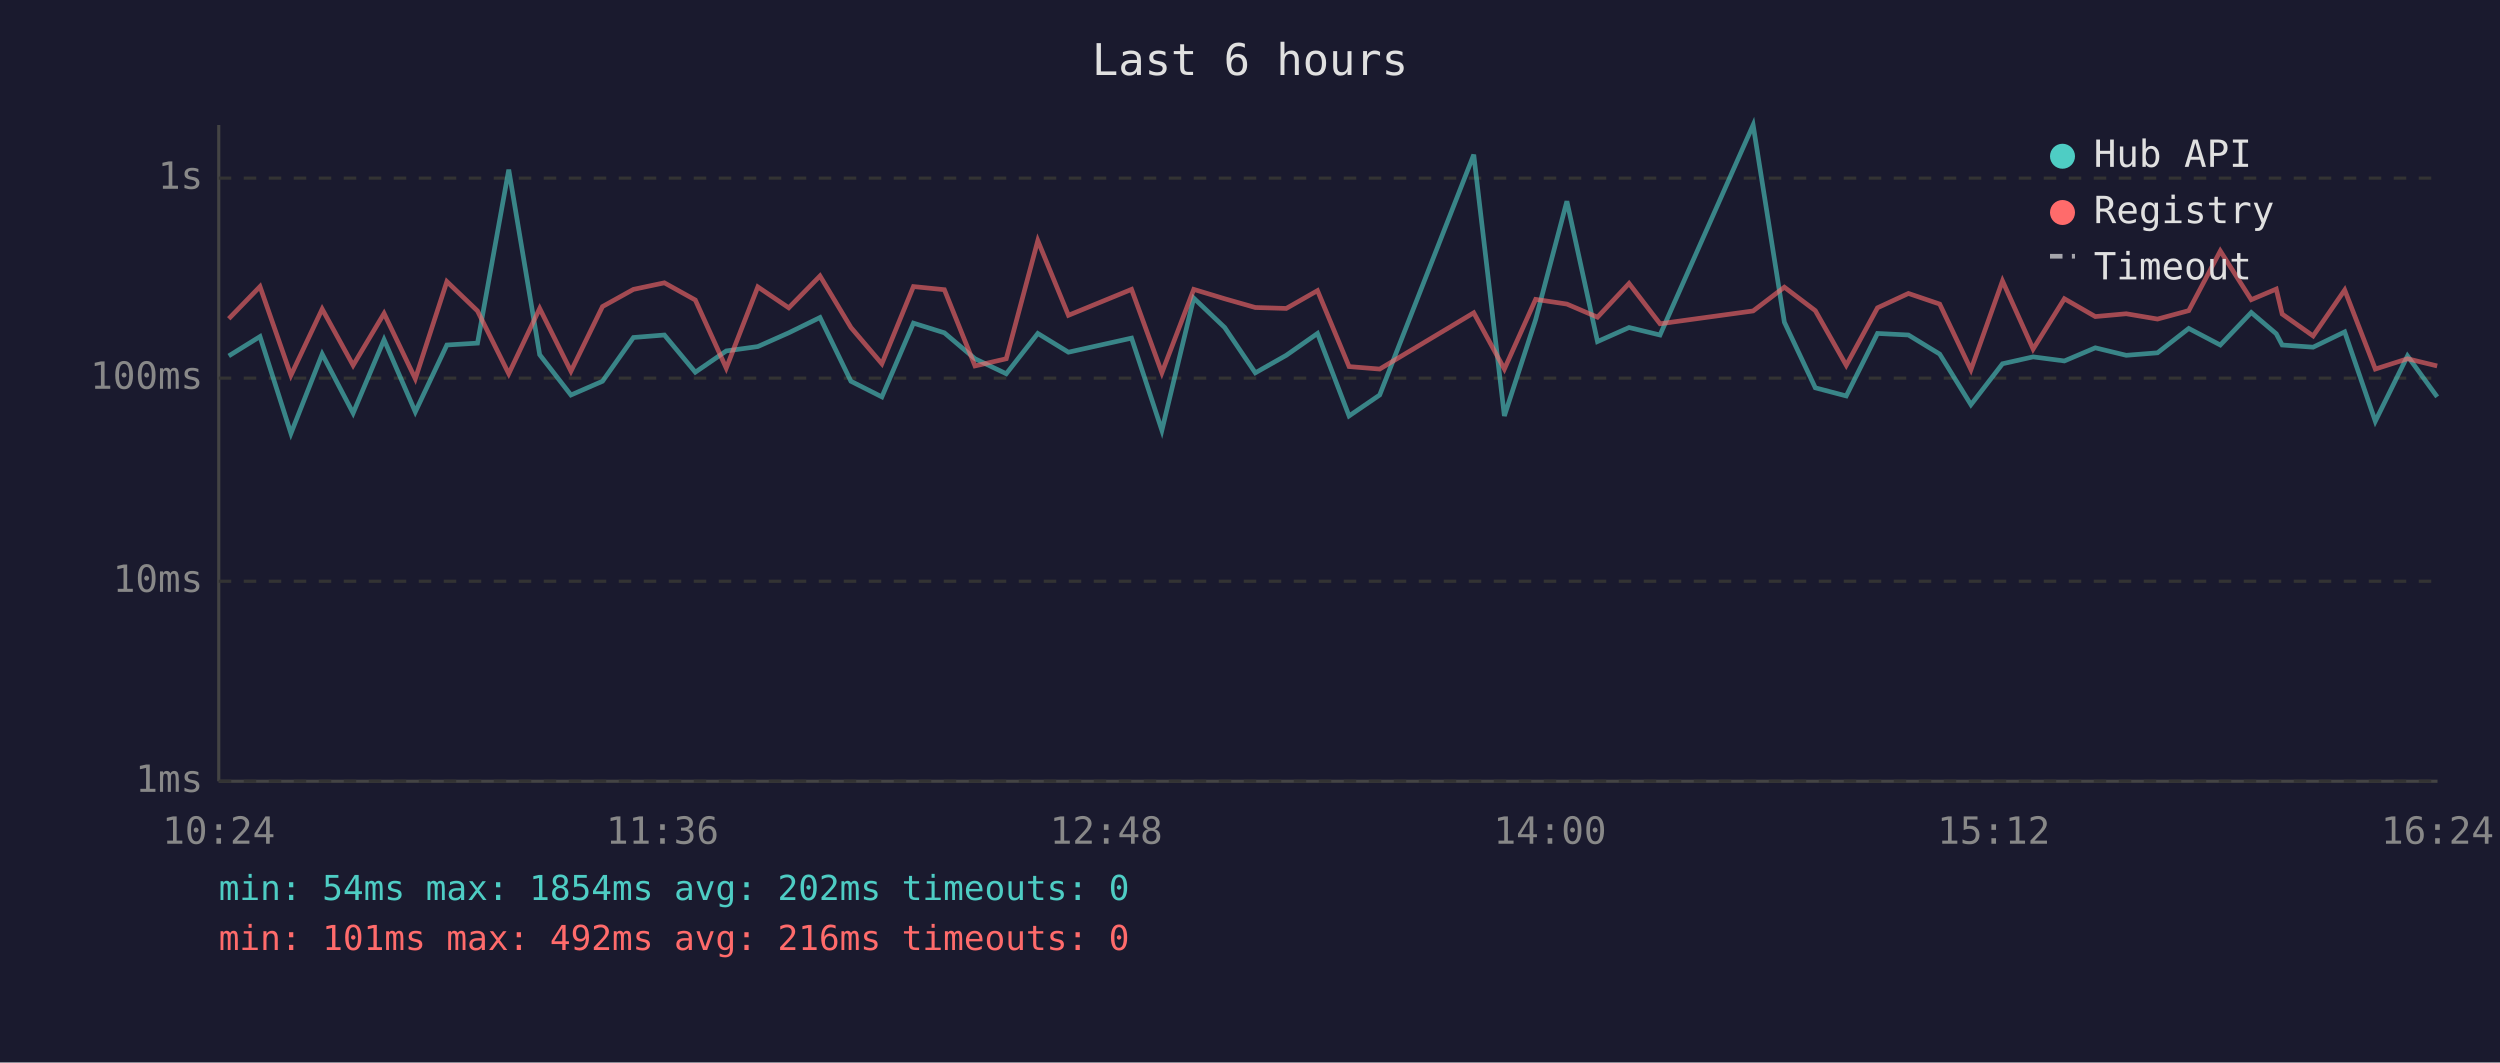
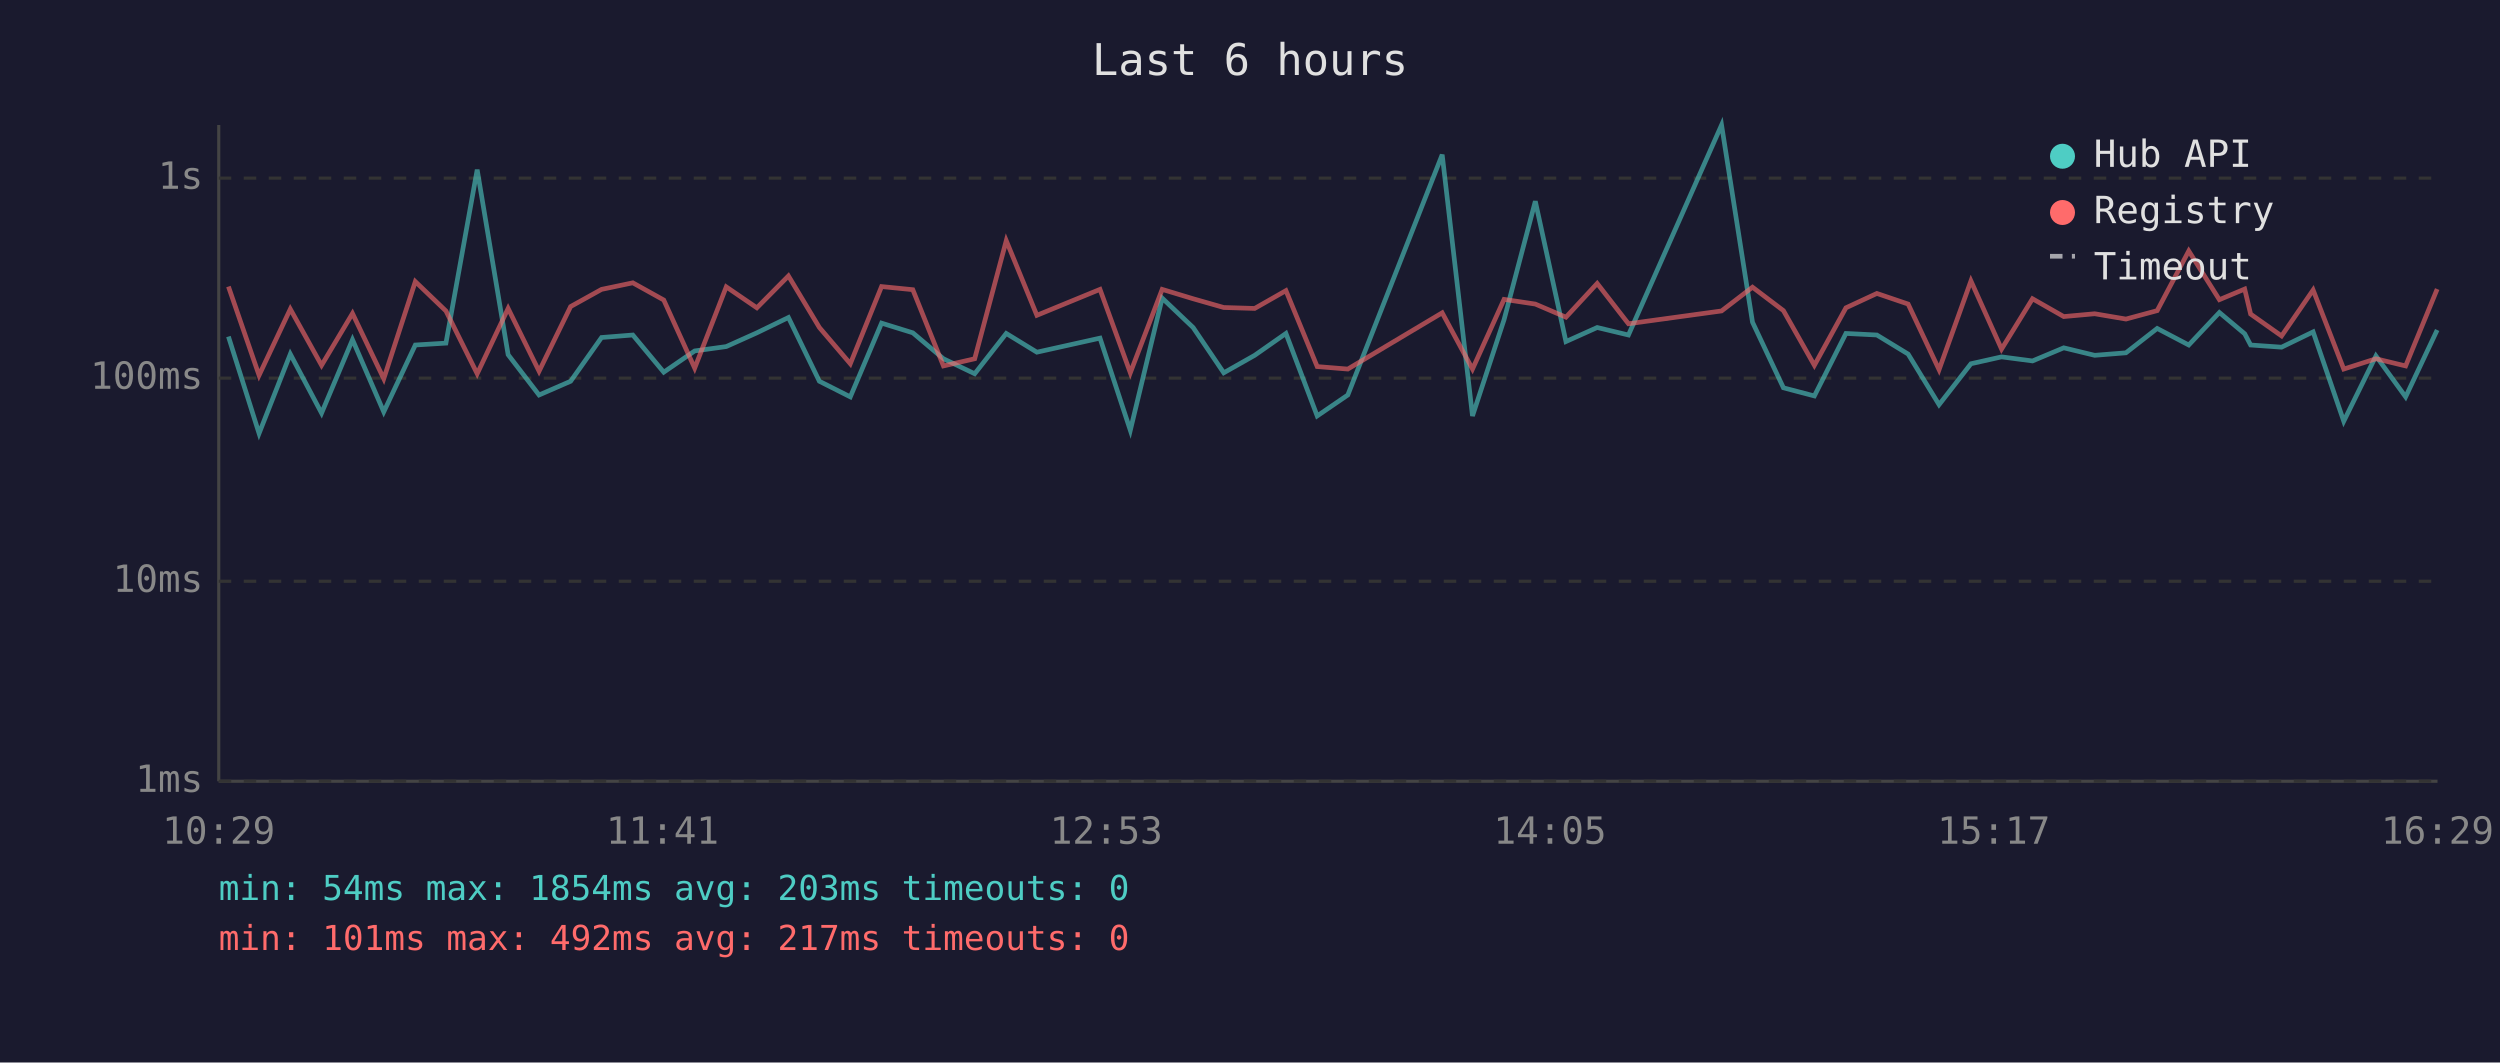
<svg xmlns="http://www.w3.org/2000/svg" viewBox="0 0 800 340" font-family="monospace" font-size="12">
  <rect width="800" height="340" fill="#1a1a2e" />
  <text x="400" y="24" fill="#e0e0e0" font-size="14" text-anchor="middle">Last 6 hours</text>
  <line x1="70" y1="40" x2="70" y2="250" stroke="#444" stroke-width="1" />
  <line x1="70" y1="250" x2="780" y2="250" stroke="#444" stroke-width="1" />
  <line x1="70" y1="250" x2="780" y2="250" stroke="#333" stroke-width="1" stroke-dasharray="4" />
  <text x="65" y="250" fill="#888" text-anchor="end" dominant-baseline="middle">1ms</text>
  <line x1="70" y1="186" x2="780" y2="186" stroke="#333" stroke-width="1" stroke-dasharray="4" />
  <text x="65" y="186" fill="#888" text-anchor="end" dominant-baseline="middle">10ms</text>
  <line x1="70" y1="121" x2="780" y2="121" stroke="#333" stroke-width="1" stroke-dasharray="4" />
  <text x="65" y="121" fill="#888" text-anchor="end" dominant-baseline="middle">100ms</text>
  <line x1="70" y1="57" x2="780" y2="57" stroke="#333" stroke-width="1" stroke-dasharray="4" />
  <text x="65" y="57" fill="#888" text-anchor="end" dominant-baseline="middle">1s</text>
-   <text x="70" y="270" fill="#888" text-anchor="middle">10:24</text>
-   <text x="212" y="270" fill="#888" text-anchor="middle">11:36</text>
-   <text x="354" y="270" fill="#888" text-anchor="middle">12:48</text>
-   <text x="496" y="270" fill="#888" text-anchor="middle">14:00</text>
-   <text x="638" y="270" fill="#888" text-anchor="middle">15:12</text>
-   <text x="780" y="270" fill="#888" text-anchor="middle">16:24</text>
-   <polyline points="73.2,113.9 83.2,107.7 93.1,138.7 103.1,113.3 113.0,132.2 122.9,108.7 132.9,131.8 143.0,110.4 152.8,109.8 162.8,54.3 172.7,113.5 182.7,126.4 192.8,122.0 202.7,108.0 212.6,107.2 222.5,119.1 232.4,112.3 242.5,110.9 252.4,106.5 262.4,101.6 272.3,122.0 282.2,127.0 292.3,103.4 302.2,106.5 312.0,114.8 322.0,119.6 332.1,106.7 341.9,112.7 362.1,108.2 371.8,137.7 382.0,95.4 391.9,104.8 401.7,119.3 411.6,113.7 421.6,106.7 431.7,133.1 441.5,126.4 471.6,49.5 481.4,133.1 491.4,102.3 501.4,64.4 511.2,109.3 521.3,104.8 531.2,107.2 561.0,40.0 571.0,103.1 580.9,124.1 590.8,126.7 600.8,106.7 610.7,107.2 620.7,113.3 630.7,129.5 640.8,116.4 650.6,114.2 660.6,115.5 670.5,111.3 680.4,113.7 690.4,112.9 700.4,105.1 710.5,110.4 720.4,100.0 728.4,106.8 730.3,110.4 740.2,111.1 750.3,106.2 760.1,134.8 770.4,113.9 779.9,127.0" fill="none" stroke="#4ecdc4" stroke-width="1.5" opacity="0.6" />
-   <polyline points="73.2,102.0 83.2,91.7 93.1,120.1 103.1,98.9 113.0,116.9 122.9,100.3 132.9,121.2 143.0,90.1 152.8,99.5 162.8,119.6 172.7,98.7 182.7,118.8 192.8,98.1 202.7,92.6 212.6,90.5 222.5,96.0 232.4,117.8 242.5,91.8 252.4,98.5 262.4,88.3 272.3,104.8 282.2,116.4 292.3,91.7 302.2,92.7 312.0,117.1 322.0,114.8 332.1,77.0 341.9,100.9 362.1,92.6 371.8,119.3 382.0,92.6 391.9,95.6 401.7,98.4 411.6,98.7 421.6,93.0 431.7,117.3 441.5,118.1 471.6,100.1 481.4,118.1 491.4,95.8 501.4,97.3 511.2,101.5 521.3,90.7 531.2,103.6 561.0,99.5 571.0,91.9 580.9,99.4 590.8,116.9 600.8,98.5 610.7,93.9 620.7,97.3 630.7,118.3 640.8,89.9 650.6,111.7 660.6,95.6 670.5,101.3 680.4,100.4 690.4,102.1 700.4,99.4 710.5,80.3 720.4,95.9 728.4,92.5 730.3,100.5 740.2,107.5 750.3,92.8 760.1,118.1 770.4,114.8 779.9,117.1" fill="none" stroke="#ff6b6b" stroke-width="1.5" opacity="0.6" />
+   <text x="70" y="270" fill="#888" text-anchor="middle">10:29</text>
+   <text x="212" y="270" fill="#888" text-anchor="middle">11:41</text>
+   <text x="354" y="270" fill="#888" text-anchor="middle">12:53</text>
+   <text x="496" y="270" fill="#888" text-anchor="middle">14:05</text>
+   <text x="638" y="270" fill="#888" text-anchor="middle">15:17</text>
+   <text x="780" y="270" fill="#888" text-anchor="middle">16:29</text>
+   <polyline points="73.1,107.7 82.9,138.7 92.9,113.3 102.9,132.2 112.8,108.7 122.8,131.8 132.9,110.4 142.7,109.8 152.7,54.3 162.6,113.5 172.5,126.4 182.6,122.0 192.5,108.0 202.5,107.2 212.4,119.1 222.3,112.3 232.4,110.9 242.2,106.5 252.3,101.6 262.2,122.0 272.1,127.0 282.1,103.4 292.1,106.5 301.9,114.8 311.9,119.6 322.0,106.7 331.8,112.7 352.0,108.2 361.7,137.7 371.9,95.4 381.8,104.8 391.6,119.3 401.5,113.7 411.5,106.7 421.5,133.1 431.3,126.4 461.5,49.5 471.2,133.1 481.3,102.3 491.3,64.4 501.1,109.3 511.1,104.8 521.1,107.2 550.9,40.0 560.8,103.1 570.7,124.1 580.6,126.7 590.7,106.7 600.6,107.2 610.6,113.3 620.5,129.5 630.7,116.4 640.5,114.2 650.4,115.5 660.4,111.3 670.3,113.7 680.3,112.9 690.3,105.1 700.4,110.4 710.2,100.0 718.3,106.8 720.2,110.4 730.1,111.1 740.2,106.2 750.0,134.8 760.3,113.9 769.8,127.0 779.9,105.6" fill="none" stroke="#4ecdc4" stroke-width="1.5" opacity="0.6" />
+   <polyline points="73.1,91.7 82.9,120.1 92.9,98.9 102.9,116.9 112.8,100.3 122.8,121.2 132.9,90.1 142.7,99.5 152.7,119.6 162.6,98.7 172.5,118.8 182.6,98.1 192.5,92.6 202.5,90.5 212.4,96.0 222.3,117.8 232.4,91.8 242.2,98.5 252.3,88.3 262.2,104.8 272.1,116.4 282.1,91.7 292.1,92.7 301.9,117.1 311.9,114.8 322.0,77.0 331.8,100.9 352.0,92.6 361.7,119.3 371.9,92.6 381.8,95.6 391.6,98.4 401.5,98.7 411.5,93.0 421.5,117.3 431.3,118.1 461.5,100.1 471.2,118.1 481.3,95.8 491.3,97.3 501.1,101.5 511.1,90.7 521.1,103.6 550.9,99.5 560.8,91.9 570.7,99.4 580.6,116.9 590.7,98.5 600.6,93.9 610.6,97.3 620.5,118.3 630.7,89.9 640.5,111.7 650.4,95.6 660.4,101.3 670.3,100.4 680.3,102.1 690.3,99.4 700.4,80.3 710.2,95.9 718.3,92.5 720.2,100.5 730.1,107.5 740.2,92.8 750.0,118.1 760.3,114.8 769.8,117.1 779.9,92.5" fill="none" stroke="#ff6b6b" stroke-width="1.5" opacity="0.6" />
  <circle cx="660" cy="50" r="4" fill="#4ecdc4" />
  <text x="670" y="50" fill="#e0e0e0" dominant-baseline="middle">Hub API</text>
  <circle cx="660" cy="68" r="4" fill="#ff6b6b" />
  <text x="670" y="68" fill="#e0e0e0" dominant-baseline="middle">Registry</text>
  <line x1="656" y1="82" x2="664" y2="82" stroke="#e0e0e0" stroke-width="1.5" stroke-dasharray="4,3" opacity="0.7" />
  <text x="670" y="86" fill="#e0e0e0" dominant-baseline="middle">Timeout</text>
-   <text x="70" y="288" fill="#4ecdc4" font-size="11">min: 54ms  max: 1854ms  avg: 202ms  timeouts: 0</text>
-   <text x="70" y="304" fill="#ff6b6b" font-size="11">min: 101ms  max: 492ms  avg: 216ms  timeouts: 0</text>
+   <text x="70" y="288" fill="#4ecdc4" font-size="11">min: 54ms  max: 1854ms  avg: 203ms  timeouts: 0</text>
+   <text x="70" y="304" fill="#ff6b6b" font-size="11">min: 101ms  max: 492ms  avg: 217ms  timeouts: 0</text>
</svg>
